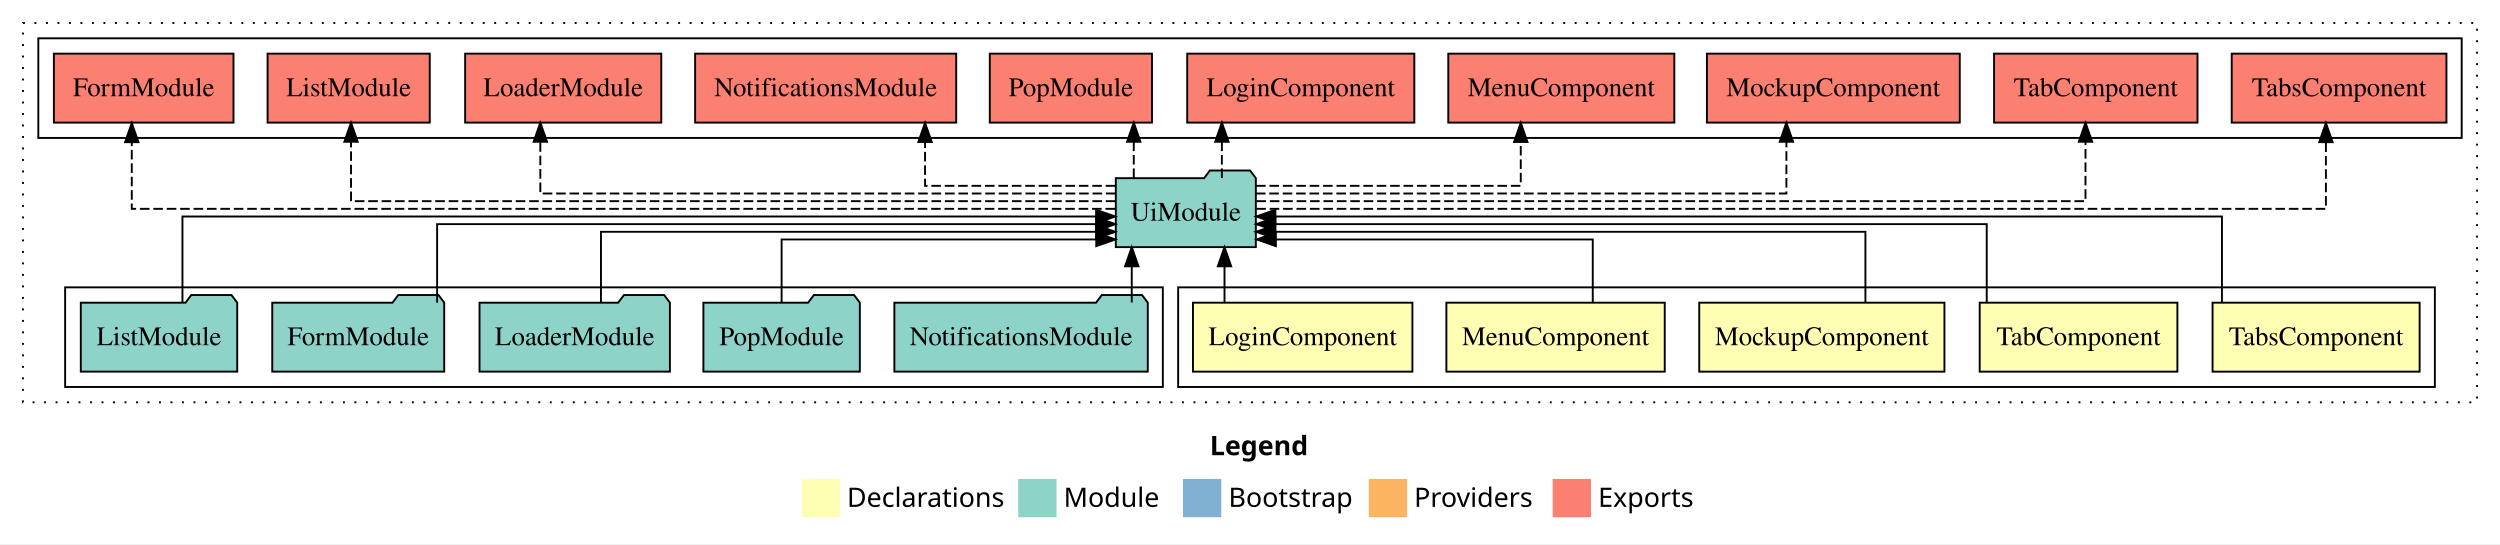
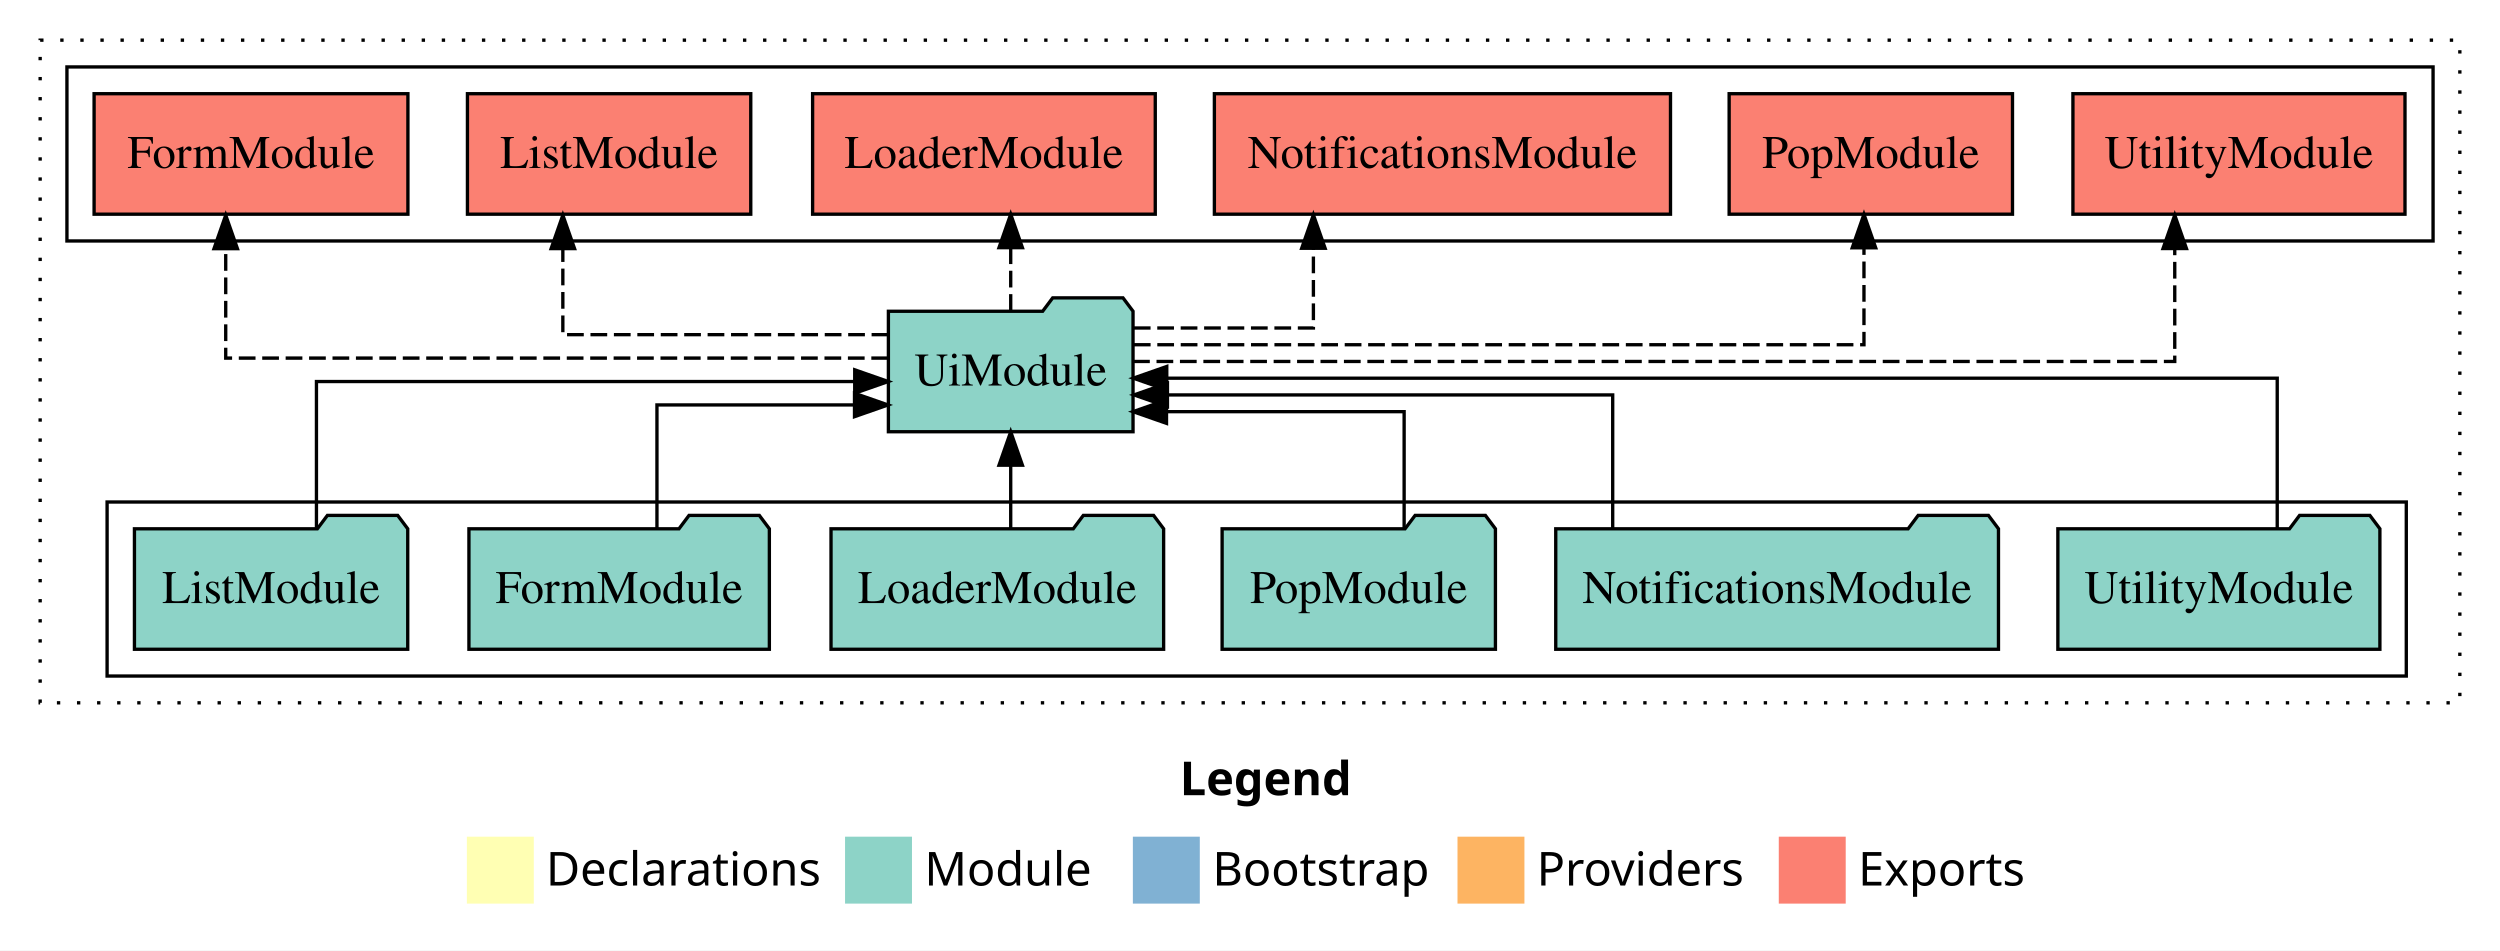
- <svg xmlns="http://www.w3.org/2000/svg" width="1305pt" height="284pt" viewBox="0.00 0.00 1305.00 284.00">
+ <svg xmlns="http://www.w3.org/2000/svg" width="747pt" height="284pt" viewBox="0.00 0.00 747.00 284.00">
  <g id="graph0" class="graph" transform="scale(1 1) rotate(0) translate(4 280)">
-     <polygon fill="#ffffff" stroke="transparent" points="-4,4 -4,-280 1301,-280 1301,4 -4,4" />
-     <text text-anchor="start" x="627.509" y="-42.4" font-family="sans-serif" font-weight="bold" font-size="14.00" fill="#000000">Legend</text>
-     <polygon fill="#ffffb3" stroke="transparent" points="414.5,-10 414.5,-30 434.5,-30 434.5,-10 414.5,-10" />
-     <text text-anchor="start" x="438.129" y="-15.4" font-family="sans-serif" font-size="14.00" fill="#000000">  Declarations</text>
-     <polygon fill="#8dd3c7" stroke="transparent" points="527.5,-10 527.5,-30 547.5,-30 547.5,-10 527.5,-10" />
-     <text text-anchor="start" x="551.225" y="-15.4" font-family="sans-serif" font-size="14.00" fill="#000000">  Module</text>
-     <polygon fill="#80b1d3" stroke="transparent" points="613.5,-10 613.5,-30 633.5,-30 633.5,-10 613.5,-10" />
-     <text text-anchor="start" x="637.281" y="-15.4" font-family="sans-serif" font-size="14.00" fill="#000000">  Bootstrap</text>
-     <polygon fill="#fdb462" stroke="transparent" points="710.5,-10 710.5,-30 730.5,-30 730.5,-10 710.5,-10" />
-     <text text-anchor="start" x="734.173" y="-15.4" font-family="sans-serif" font-size="14.00" fill="#000000">  Providers</text>
-     <polygon fill="#fb8072" stroke="transparent" points="806.5,-10 806.5,-30 826.5,-30 826.5,-10 806.5,-10" />
-     <text text-anchor="start" x="830.226" y="-15.4" font-family="sans-serif" font-size="14.00" fill="#000000">  Exports</text>
+     <polygon fill="#ffffff" stroke="transparent" points="-4,4 -4,-280 743,-280 743,4 -4,4" />
+     <text text-anchor="start" x="348.509" y="-42.4" font-family="sans-serif" font-weight="bold" font-size="14.00" fill="#000000">Legend</text>
+     <polygon fill="#ffffb3" stroke="transparent" points="135.5,-10 135.5,-30 155.5,-30 155.5,-10 135.5,-10" />
+     <text text-anchor="start" x="159.129" y="-15.4" font-family="sans-serif" font-size="14.00" fill="#000000">  Declarations</text>
+     <polygon fill="#8dd3c7" stroke="transparent" points="248.5,-10 248.5,-30 268.5,-30 268.5,-10 248.5,-10" />
+     <text text-anchor="start" x="272.225" y="-15.4" font-family="sans-serif" font-size="14.00" fill="#000000">  Module</text>
+     <polygon fill="#80b1d3" stroke="transparent" points="334.5,-10 334.5,-30 354.5,-30 354.5,-10 334.5,-10" />
+     <text text-anchor="start" x="358.281" y="-15.4" font-family="sans-serif" font-size="14.00" fill="#000000">  Bootstrap</text>
+     <polygon fill="#fdb462" stroke="transparent" points="431.5,-10 431.5,-30 451.5,-30 451.5,-10 431.5,-10" />
+     <text text-anchor="start" x="455.173" y="-15.4" font-family="sans-serif" font-size="14.00" fill="#000000">  Providers</text>
+     <polygon fill="#fb8072" stroke="transparent" points="527.5,-10 527.5,-30 547.5,-30 547.5,-10 527.5,-10" />
+     <text text-anchor="start" x="551.226" y="-15.4" font-family="sans-serif" font-size="14.00" fill="#000000">  Exports</text>
    <g id="clust1" class="cluster">
-       <polygon fill="none" stroke="#000000" stroke-dasharray="1,5" points="8,-70 8,-268 1289,-268 1289,-70 8,-70" />
+       <polygon fill="none" stroke="#000000" stroke-dasharray="1,5" points="8,-70 8,-268 731,-268 731,-70 8,-70" />
    </g>
-     <g id="clust2" class="cluster">
-       <polygon fill="none" stroke="#000000" points="611,-78 611,-130 1267,-130 1267,-78 611,-78" />
+     <g id="clust3" class="cluster">
+       <polygon fill="none" stroke="#000000" points="28,-78 28,-130 715,-130 715,-78 28,-78" />
    </g>
-     <g id="clust8" class="cluster">
-       <polygon fill="none" stroke="#000000" points="30,-78 30,-130 603,-130 603,-78 30,-78" />
-     </g>
-     <g id="clust9" class="cluster">
-       <polygon fill="none" stroke="#000000" points="16,-208 16,-260 1281,-260 1281,-208 16,-208" />
+     <g id="clust4" class="cluster">
+       <polygon fill="none" stroke="#000000" points="16,-208 16,-260 723,-260 723,-208 16,-208" />
    </g>
    <g id="node1" class="node">
-       <polygon fill="#ffffb3" stroke="#000000" points="1259.045,-122 1150.955,-122 1150.955,-86 1259.045,-86 1259.045,-122" />
-       <text text-anchor="middle" x="1205" y="-99.8" font-family="Times,serif" font-size="14.00" fill="#000000">TabsComponent</text>
+       <polygon fill="#8dd3c7" stroke="#000000" points="707.11,-122 704.11,-126 683.11,-126 680.11,-122 610.89,-122 610.89,-86 707.11,-86 707.11,-122" />
+       <text text-anchor="middle" x="659" y="-99.8" font-family="Times,serif" font-size="14.00" fill="#000000">UtilityModule</text>
+     </g>
+     <g id="node7" class="node">
+       <polygon fill="#8dd3c7" stroke="#000000" points="334.548,-187 331.548,-191 310.548,-191 307.548,-187 261.452,-187 261.452,-151 334.548,-151 334.548,-187" />
+       <text text-anchor="middle" x="298" y="-164.8" font-family="Times,serif" font-size="14.00" fill="#000000">UiModule</text>
+     </g>
+     <g id="edge1" class="edge">
+       <path fill="none" stroke="#000000" d="M676.435,-122.222C676.435,-140.828 676.435,-167 676.435,-167 676.435,-167 344.63,-167 344.63,-167" />
+       <polygon fill="#000000" stroke="#000000" points="344.63,-163.5 334.63,-167 344.63,-170.5 344.63,-163.5" />
+     </g>
+     <g id="node2" class="node">
+       <polygon fill="#8dd3c7" stroke="#000000" points="593.144,-122 590.144,-126 569.144,-126 566.144,-122 460.856,-122 460.856,-86 593.144,-86 593.144,-122" />
+       <text text-anchor="middle" x="527" y="-99.8" font-family="Times,serif" font-size="14.00" fill="#000000">NotificationsModule</text>
+     </g>
+     <g id="edge2" class="edge">
+       <path fill="none" stroke="#000000" d="M477.875,-122.034C477.875,-139.06 477.875,-162 477.875,-162 477.875,-162 344.834,-162 344.834,-162" />
+       <polygon fill="#000000" stroke="#000000" points="344.834,-158.5 334.834,-162 344.834,-165.5 344.834,-158.5" />
+     </g>
+     <g id="node3" class="node">
+       <polygon fill="#8dd3c7" stroke="#000000" points="442.833,-122 439.833,-126 418.833,-126 415.833,-122 361.167,-122 361.167,-86 442.833,-86 442.833,-122" />
+       <text text-anchor="middle" x="402" y="-99.8" font-family="Times,serif" font-size="14.00" fill="#000000">PopModule</text>
+     </g>
+     <g id="edge3" class="edge">
+       <path fill="none" stroke="#000000" d="M415.555,-122.24C415.555,-137.571 415.555,-157 415.555,-157 415.555,-157 344.551,-157 344.551,-157" />
+       <polygon fill="#000000" stroke="#000000" points="344.551,-153.5 334.551,-157 344.551,-160.5 344.551,-153.5" />
+     </g>
+     <g id="node4" class="node">
+       <polygon fill="#8dd3c7" stroke="#000000" points="343.692,-122 340.692,-126 319.692,-126 316.692,-122 244.308,-122 244.308,-86 343.692,-86 343.692,-122" />
+       <text text-anchor="middle" x="294" y="-99.8" font-family="Times,serif" font-size="14.00" fill="#000000">LoaderModule</text>
+     </g>
+     <g id="edge4" class="edge">
+       <path fill="none" stroke="#000000" d="M298,-122.106C298,-122.106 298,-140.991 298,-140.991" />
+       <polygon fill="#000000" stroke="#000000" points="294.5,-140.991 298,-150.991 301.5,-140.991 294.5,-140.991" />
+     </g>
+     <g id="node5" class="node">
+       <polygon fill="#8dd3c7" stroke="#000000" points="225.884,-122 222.884,-126 201.884,-126 198.884,-122 136.116,-122 136.116,-86 225.884,-86 225.884,-122" />
+       <text text-anchor="middle" x="181" y="-99.8" font-family="Times,serif" font-size="14.00" fill="#000000">FormModule</text>
+     </g>
+     <g id="edge5" class="edge">
+       <path fill="none" stroke="#000000" d="M192.296,-122.009C192.296,-138.049 192.296,-159 192.296,-159 192.296,-159 251.326,-159 251.326,-159" />
+       <polygon fill="#000000" stroke="#000000" points="251.326,-162.5 261.326,-159 251.326,-155.5 251.326,-162.5" />
    </g>
    <g id="node6" class="node">
-       <polygon fill="#8dd3c7" stroke="#000000" points="651.548,-187 648.548,-191 627.548,-191 624.548,-187 578.452,-187 578.452,-151 651.548,-151 651.548,-187" />
-       <text text-anchor="middle" x="615" y="-164.8" font-family="Times,serif" font-size="14.00" fill="#000000">UiModule</text>
+       <polygon fill="#8dd3c7" stroke="#000000" points="117.829,-122 114.829,-126 93.829,-126 90.829,-122 36.171,-122 36.171,-86 117.829,-86 117.829,-122" />
+       <text text-anchor="middle" x="77" y="-99.8" font-family="Times,serif" font-size="14.00" fill="#000000">ListModule</text>
    </g>
-     <g id="edge1" class="edge">
-       <path fill="none" stroke="#000000" d="M1155.853,-122.222C1155.853,-140.828 1155.853,-167 1155.853,-167 1155.853,-167 661.75,-167 661.75,-167" />
-       <polygon fill="#000000" stroke="#000000" points="661.75,-163.5 651.75,-167 661.75,-170.5 661.75,-163.5" />
+     <g id="edge6" class="edge">
+       <path fill="none" stroke="#000000" d="M90.555,-122.267C90.555,-140.555 90.555,-166 90.555,-166 90.555,-166 251.391,-166 251.391,-166" />
+       <polygon fill="#000000" stroke="#000000" points="251.391,-169.5 261.39,-166 251.39,-162.5 251.391,-169.5" />
    </g>
-     <g id="node2" class="node">
-       <polygon fill="#ffffb3" stroke="#000000" points="1132.6,-122 1029.4,-122 1029.4,-86 1132.6,-86 1132.6,-122" />
-       <text text-anchor="middle" x="1081" y="-99.8" font-family="Times,serif" font-size="14.00" fill="#000000">TabComponent</text>
+     <g id="node8" class="node">
+       <polygon fill="#fb8072" stroke="#000000" points="714.61,-252 615.39,-252 615.39,-216 714.61,-216 714.61,-252" />
+       <text text-anchor="middle" x="665" y="-229.8" font-family="Times,serif" font-size="14.00" fill="#000000">UtilityModule </text>
    </g>
-     <g id="edge2" class="edge">
-       <path fill="none" stroke="#000000" d="M1033.075,-122.022C1033.075,-139.373 1033.075,-163 1033.075,-163 1033.075,-163 661.735,-163 661.735,-163" />
-       <polygon fill="#000000" stroke="#000000" points="661.735,-159.5 651.735,-163 661.735,-166.5 661.735,-159.5" />
+     <g id="edge7" class="edge">
+       <path fill="none" stroke="#000000" stroke-dasharray="5,2" d="M334.565,-172C423.865,-172 645.815,-172 645.815,-172 645.815,-172 645.815,-205.733 645.815,-205.733" />
+       <polygon fill="#000000" stroke="#000000" points="642.315,-205.733 645.815,-215.733 649.315,-205.733 642.315,-205.733" />
    </g>
-     <g id="node3" class="node">
-       <polygon fill="#ffffb3" stroke="#000000" points="1010.992,-122 883.008,-122 883.008,-86 1010.992,-86 1010.992,-122" />
-       <text text-anchor="middle" x="947" y="-99.8" font-family="Times,serif" font-size="14.00" fill="#000000">MockupComponent</text>
-     </g>
-     <g id="edge3" class="edge">
-       <path fill="none" stroke="#000000" d="M969.749,-122.009C969.749,-138.049 969.749,-159 969.749,-159 969.749,-159 661.628,-159 661.628,-159" />
-       <polygon fill="#000000" stroke="#000000" points="661.628,-155.5 651.628,-159 661.628,-162.5 661.628,-155.5" />
-     </g>
-     <g id="node4" class="node">
-       <polygon fill="#ffffb3" stroke="#000000" points="864.992,-122 751.008,-122 751.008,-86 864.992,-86 864.992,-122" />
-       <text text-anchor="middle" x="808" y="-99.8" font-family="Times,serif" font-size="14.00" fill="#000000">MenuComponent</text>
-     </g>
-     <g id="edge4" class="edge">
-       <path fill="none" stroke="#000000" d="M827.415,-122.124C827.415,-136.783 827.415,-155 827.415,-155 827.415,-155 662,-155 662,-155" />
-       <polygon fill="#000000" stroke="#000000" points="662,-151.5 652,-155 662,-158.5 662,-151.5" />
-     </g>
-     <g id="node5" class="node">
-       <polygon fill="#ffffb3" stroke="#000000" points="733.276,-122 618.724,-122 618.724,-86 733.276,-86 733.276,-122" />
-       <text text-anchor="middle" x="676" y="-99.8" font-family="Times,serif" font-size="14.00" fill="#000000">LoginComponent</text>
-     </g>
-     <g id="edge5" class="edge">
-       <path fill="none" stroke="#000000" d="M635.193,-122.106C635.193,-122.106 635.193,-140.991 635.193,-140.991" />
-       <polygon fill="#000000" stroke="#000000" points="631.693,-140.991 635.193,-150.991 638.693,-140.991 631.693,-140.991" />
-     </g>
-     <g id="node12" class="node">
-       <polygon fill="#fb8072" stroke="#000000" points="1273.044,-252 1160.956,-252 1160.956,-216 1273.044,-216 1273.044,-252" />
-       <text text-anchor="middle" x="1217" y="-229.8" font-family="Times,serif" font-size="14.00" fill="#000000">TabsComponent </text>
-     </g>
-     <g id="edge11" class="edge">
-       <path fill="none" stroke="#000000" stroke-dasharray="5,2" d="M651.779,-171C781.529,-171 1210.125,-171 1210.125,-171 1210.125,-171 1210.125,-205.778 1210.125,-205.778" />
-       <polygon fill="#000000" stroke="#000000" points="1206.625,-205.778 1210.125,-215.778 1213.625,-205.778 1206.625,-205.778" />
-     </g>
-     <g id="node13" class="node">
-       <polygon fill="#fb8072" stroke="#000000" points="1143.1,-252 1036.9,-252 1036.9,-216 1143.1,-216 1143.1,-252" />
-       <text text-anchor="middle" x="1090" y="-229.8" font-family="Times,serif" font-size="14.00" fill="#000000">TabComponent </text>
-     </g>
-     <g id="edge12" class="edge">
-       <path fill="none" stroke="#000000" stroke-dasharray="5,2" d="M651.851,-175C762.56,-175 1084.625,-175 1084.625,-175 1084.625,-175 1084.625,-205.977 1084.625,-205.977" />
-       <polygon fill="#000000" stroke="#000000" points="1081.125,-205.977 1084.625,-215.977 1088.125,-205.977 1081.125,-205.977" />
-     </g>
-     <g id="node14" class="node">
-       <polygon fill="#fb8072" stroke="#000000" points="1018.992,-252 887.008,-252 887.008,-216 1018.992,-216 1018.992,-252" />
-       <text text-anchor="middle" x="953" y="-229.8" font-family="Times,serif" font-size="14.00" fill="#000000">MockupComponent </text>
-     </g>
-     <g id="edge13" class="edge">
-       <path fill="none" stroke="#000000" stroke-dasharray="5,2" d="M651.576,-179C734.274,-179 928.501,-179 928.501,-179 928.501,-179 928.501,-205.991 928.501,-205.991" />
-       <polygon fill="#000000" stroke="#000000" points="925.001,-205.991 928.501,-215.991 932.001,-205.991 925.001,-205.991" />
-     </g>
-     <g id="node15" class="node">
-       <polygon fill="#fb8072" stroke="#000000" points="869.993,-252 752.007,-252 752.007,-216 869.993,-216 869.993,-252" />
-       <text text-anchor="middle" x="811" y="-229.8" font-family="Times,serif" font-size="14.00" fill="#000000">MenuComponent </text>
-     </g>
-     <g id="edge14" class="edge">
-       <path fill="none" stroke="#000000" stroke-dasharray="5,2" d="M651.651,-183C702.918,-183 789.835,-183 789.835,-183 789.835,-183 789.835,-205.876 789.835,-205.876" />
-       <polygon fill="#000000" stroke="#000000" points="786.335,-205.876 789.835,-215.876 793.335,-205.876 786.335,-205.876" />
-     </g>
-     <g id="node16" class="node">
-       <polygon fill="#fb8072" stroke="#000000" points="734.276,-252 615.724,-252 615.724,-216 734.276,-216 734.276,-252" />
-       <text text-anchor="middle" x="675" y="-229.8" font-family="Times,serif" font-size="14.00" fill="#000000">LoginComponent </text>
-     </g>
-     <g id="edge15" class="edge">
-       <path fill="none" stroke="#000000" stroke-dasharray="5,2" d="M633.818,-187.106C633.818,-187.106 633.818,-205.991 633.818,-205.991" />
-       <polygon fill="#000000" stroke="#000000" points="630.318,-205.991 633.818,-215.991 637.318,-205.991 630.318,-205.991" />
-     </g>
-     <g id="node17" class="node">
+     <g id="node9" class="node">
      <polygon fill="#fb8072" stroke="#000000" points="597.333,-252 512.667,-252 512.667,-216 597.333,-216 597.333,-252" />
      <text text-anchor="middle" x="555" y="-229.8" font-family="Times,serif" font-size="14.00" fill="#000000">PopModule </text>
    </g>
-     <g id="edge16" class="edge">
-       <path fill="none" stroke="#000000" stroke-dasharray="5,2" d="M587.821,-187.106C587.821,-187.106 587.821,-205.991 587.821,-205.991" />
-       <polygon fill="#000000" stroke="#000000" points="584.321,-205.991 587.821,-215.991 591.321,-205.991 584.321,-205.991" />
+     <g id="edge8" class="edge">
+       <path fill="none" stroke="#000000" stroke-dasharray="5,2" d="M334.8,-177C405.404,-177 552.953,-177 552.953,-177 552.953,-177 552.953,-205.965 552.953,-205.965" />
+       <polygon fill="#000000" stroke="#000000" points="549.453,-205.965 552.953,-215.965 556.453,-205.965 549.453,-205.965" />
    </g>
-     <g id="node18" class="node">
+     <g id="node10" class="node">
      <polygon fill="#fb8072" stroke="#000000" points="495.144,-252 358.856,-252 358.856,-216 495.144,-216 495.144,-252" />
      <text text-anchor="middle" x="427" y="-229.8" font-family="Times,serif" font-size="14.00" fill="#000000">NotificationsModule </text>
    </g>
-     <g id="edge17" class="edge">
-       <path fill="none" stroke="#000000" stroke-dasharray="5,2" d="M578.163,-183C537.849,-183 478.875,-183 478.875,-183 478.875,-183 478.875,-205.876 478.875,-205.876" />
-       <polygon fill="#000000" stroke="#000000" points="475.375,-205.876 478.875,-215.876 482.375,-205.876 475.375,-205.876" />
+     <g id="edge9" class="edge">
+       <path fill="none" stroke="#000000" stroke-dasharray="5,2" d="M334.787,-182C359.827,-182 388.445,-182 388.445,-182 388.445,-182 388.445,-205.813 388.445,-205.813" />
+       <polygon fill="#000000" stroke="#000000" points="384.945,-205.813 388.445,-215.813 391.945,-205.813 384.945,-205.813" />
    </g>
-     <g id="node19" class="node">
+     <g id="node11" class="node">
      <polygon fill="#fb8072" stroke="#000000" points="341.193,-252 238.807,-252 238.807,-216 341.193,-216 341.193,-252" />
      <text text-anchor="middle" x="290" y="-229.8" font-family="Times,serif" font-size="14.00" fill="#000000">LoaderModule </text>
    </g>
-     <g id="edge18" class="edge">
-       <path fill="none" stroke="#000000" stroke-dasharray="5,2" d="M578.299,-179C490.969,-179 278.051,-179 278.051,-179 278.051,-179 278.051,-205.991 278.051,-205.991" />
-       <polygon fill="#000000" stroke="#000000" points="274.551,-205.991 278.051,-215.991 281.551,-205.991 274.551,-205.991" />
+     <g id="edge10" class="edge">
+       <path fill="none" stroke="#000000" stroke-dasharray="5,2" d="M298,-187.106C298,-187.106 298,-205.991 298,-205.991" />
+       <polygon fill="#000000" stroke="#000000" points="294.5,-205.991 298,-215.991 301.5,-205.991 294.5,-205.991" />
    </g>
-     <g id="node20" class="node">
+     <g id="node12" class="node">
      <polygon fill="#fb8072" stroke="#000000" points="220.328,-252 135.672,-252 135.672,-216 220.328,-216 220.328,-252" />
      <text text-anchor="middle" x="178" y="-229.8" font-family="Times,serif" font-size="14.00" fill="#000000">ListModule </text>
    </g>
-     <g id="edge19" class="edge">
-       <path fill="none" stroke="#000000" stroke-dasharray="5,2" d="M578.223,-175C473.166,-175 179.236,-175 179.236,-175 179.236,-175 179.236,-205.977 179.236,-205.977" />
-       <polygon fill="#000000" stroke="#000000" points="175.736,-205.977 179.236,-215.977 182.736,-205.977 175.736,-205.977" />
+     <g id="edge11" class="edge">
+       <path fill="none" stroke="#000000" stroke-dasharray="5,2" d="M261.432,-180C221.81,-180 164.177,-180 164.177,-180 164.177,-180 164.177,-205.718 164.177,-205.718" />
+       <polygon fill="#000000" stroke="#000000" points="160.677,-205.718 164.177,-215.718 167.677,-205.718 160.677,-205.718" />
    </g>
-     <g id="node21" class="node">
+     <g id="node13" class="node">
      <polygon fill="#fb8072" stroke="#000000" points="117.884,-252 24.116,-252 24.116,-216 117.884,-216 117.884,-252" />
      <text text-anchor="middle" x="71" y="-229.8" font-family="Times,serif" font-size="14.00" fill="#000000">FormModule </text>
    </g>
-     <g id="edge20" class="edge">
-       <path fill="none" stroke="#000000" stroke-dasharray="5,2" d="M578.045,-171C454.68,-171 64.788,-171 64.788,-171 64.788,-171 64.788,-205.778 64.788,-205.778" />
-       <polygon fill="#000000" stroke="#000000" points="61.288,-205.778 64.788,-215.778 68.288,-205.778 61.288,-205.778" />
-     </g>
-     <g id="node7" class="node">
-       <polygon fill="#8dd3c7" stroke="#000000" points="595.144,-122 592.144,-126 571.144,-126 568.144,-122 462.856,-122 462.856,-86 595.144,-86 595.144,-122" />
-       <text text-anchor="middle" x="529" y="-99.8" font-family="Times,serif" font-size="14.00" fill="#000000">NotificationsModule</text>
-     </g>
-     <g id="edge6" class="edge">
-       <path fill="none" stroke="#000000" d="M586.774,-122.106C586.774,-122.106 586.774,-140.991 586.774,-140.991" />
-       <polygon fill="#000000" stroke="#000000" points="583.274,-140.991 586.774,-150.991 590.274,-140.991 583.274,-140.991" />
-     </g>
-     <g id="node8" class="node">
-       <polygon fill="#8dd3c7" stroke="#000000" points="444.833,-122 441.833,-126 420.833,-126 417.833,-122 363.167,-122 363.167,-86 444.833,-86 444.833,-122" />
-       <text text-anchor="middle" x="404" y="-99.8" font-family="Times,serif" font-size="14.00" fill="#000000">PopModule</text>
-     </g>
-     <g id="edge7" class="edge">
-       <path fill="none" stroke="#000000" d="M404,-122.124C404,-136.783 404,-155 404,-155 404,-155 568.247,-155 568.247,-155" />
-       <polygon fill="#000000" stroke="#000000" points="568.247,-158.5 578.247,-155 568.247,-151.5 568.247,-158.5" />
-     </g>
-     <g id="node9" class="node">
-       <polygon fill="#8dd3c7" stroke="#000000" points="345.692,-122 342.692,-126 321.692,-126 318.692,-122 246.308,-122 246.308,-86 345.692,-86 345.692,-122" />
-       <text text-anchor="middle" x="296" y="-99.8" font-family="Times,serif" font-size="14.00" fill="#000000">LoaderModule</text>
-     </g>
-     <g id="edge8" class="edge">
-       <path fill="none" stroke="#000000" d="M309.699,-122.009C309.699,-138.049 309.699,-159 309.699,-159 309.699,-159 568.173,-159 568.173,-159" />
-       <polygon fill="#000000" stroke="#000000" points="568.174,-162.5 578.173,-159 568.173,-155.5 568.174,-162.5" />
-     </g>
-     <g id="node10" class="node">
-       <polygon fill="#8dd3c7" stroke="#000000" points="227.884,-122 224.884,-126 203.884,-126 200.884,-122 138.116,-122 138.116,-86 227.884,-86 227.884,-122" />
-       <text text-anchor="middle" x="183" y="-99.8" font-family="Times,serif" font-size="14.00" fill="#000000">FormModule</text>
-     </g>
-     <g id="edge9" class="edge">
-       <path fill="none" stroke="#000000" d="M224.178,-122.022C224.178,-139.373 224.178,-163 224.178,-163 224.178,-163 568.232,-163 568.232,-163" />
-       <polygon fill="#000000" stroke="#000000" points="568.232,-166.5 578.232,-163 568.232,-159.5 568.232,-166.5" />
-     </g>
-     <g id="node11" class="node">
-       <polygon fill="#8dd3c7" stroke="#000000" points="119.829,-122 116.829,-126 95.829,-126 92.829,-122 38.171,-122 38.171,-86 119.829,-86 119.829,-122" />
-       <text text-anchor="middle" x="79" y="-99.8" font-family="Times,serif" font-size="14.00" fill="#000000">ListModule</text>
-     </g>
-     <g id="edge10" class="edge">
-       <path fill="none" stroke="#000000" d="M91.24,-122.222C91.24,-140.828 91.24,-167 91.24,-167 91.24,-167 568.17,-167 568.17,-167" />
-       <polygon fill="#000000" stroke="#000000" points="568.17,-170.5 578.17,-167 568.17,-163.5 568.17,-170.5" />
+     <g id="edge12" class="edge">
+       <path fill="none" stroke="#000000" stroke-dasharray="5,2" d="M261.351,-173C195.382,-173 63.445,-173 63.445,-173 63.445,-173 63.445,-205.698 63.445,-205.698" />
+       <polygon fill="#000000" stroke="#000000" points="59.945,-205.698 63.445,-215.698 66.945,-205.698 59.945,-205.698" />
    </g>
  </g>
</svg>
